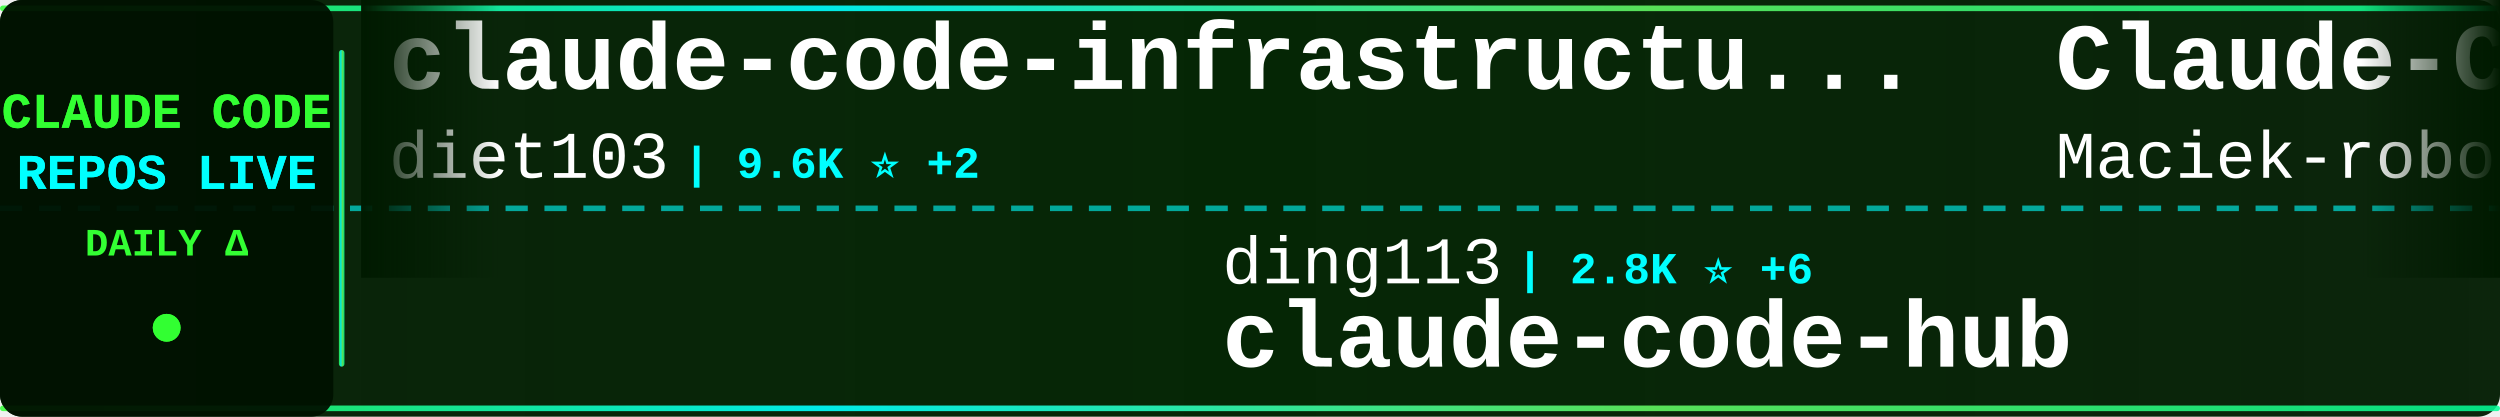
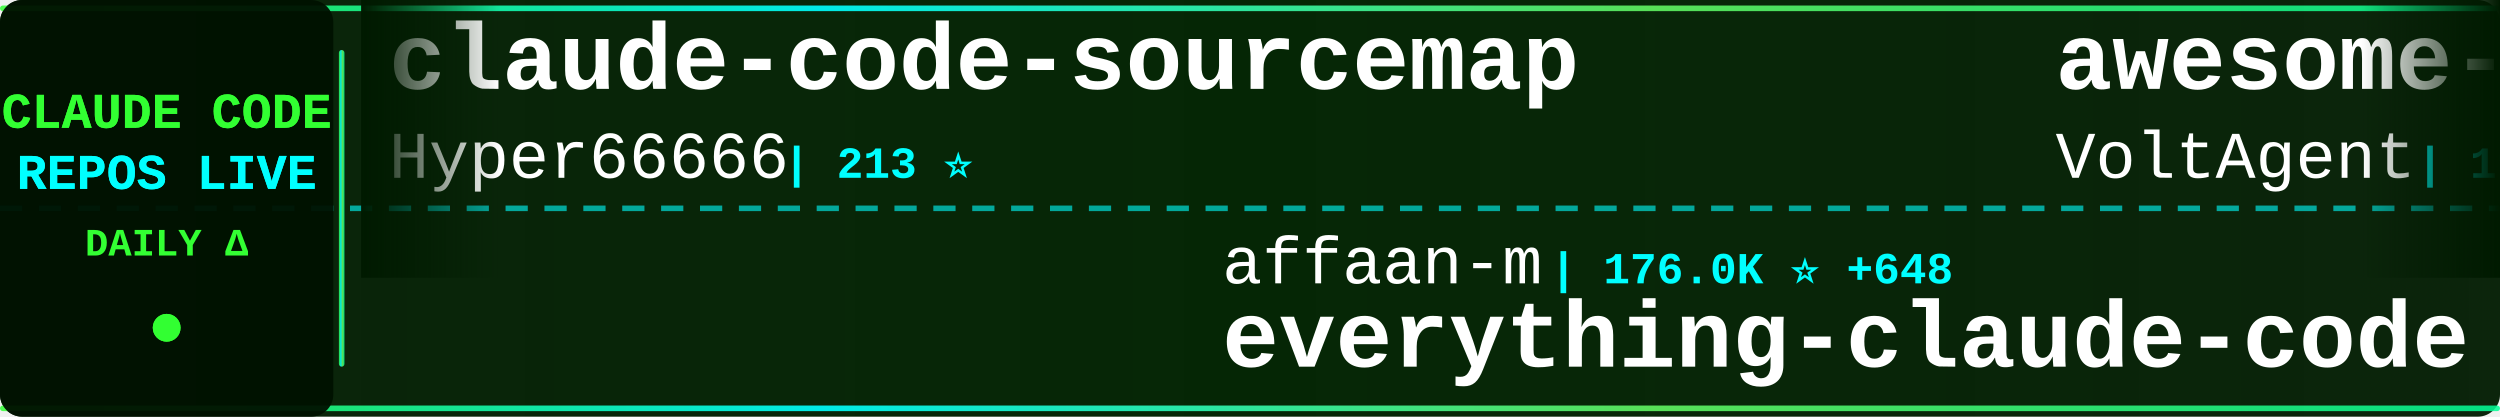
<svg xmlns="http://www.w3.org/2000/svg" width="900" height="150">
  <defs>
    <linearGradient id="tickerBg" x1="0%" y1="0%" x2="100%" y2="0%">
      <stop offset="0%" style="stop-color:#001a00;stop-opacity:0.95" />
      <stop offset="50%" style="stop-color:#002200;stop-opacity:0.98" />
      <stop offset="100%" style="stop-color:#001a00;stop-opacity:0.95" />
    </linearGradient>
    <linearGradient id="borderGrad" x1="0%" y1="0%" x2="100%" y2="0%">
      <stop offset="0%" style="stop-color:#33ff33;stop-opacity:0.85">
        <animate attributeName="stop-opacity" values="0.85;1;0.85" dur="2s" repeatCount="indefinite" />
      </stop>
      <stop offset="33%" style="stop-color:#00ffff;stop-opacity:0.9">
        <animate attributeName="stop-opacity" values="0.9;1;0.9" dur="2.2s" repeatCount="indefinite" />
      </stop>
      <stop offset="66%" style="stop-color:#66ff66;stop-opacity:0.85">
        <animate attributeName="stop-opacity" values="0.85;1;0.85" dur="1.8s" repeatCount="indefinite" />
      </stop>
      <stop offset="100%" style="stop-color:#00ff99;stop-opacity:0.85">
        <animate attributeName="stop-opacity" values="0.85;1;0.85" dur="2s" repeatCount="indefinite" />
      </stop>
    </linearGradient>
    <filter id="textGlow">
      <feGaussianBlur stdDeviation="0.1" result="coloredBlur" />
      <feMerge>
        <feMergeNode in="coloredBlur" />
        <feMergeNode in="SourceGraphic" />
      </feMerge>
    </filter>
    <filter id="metricGlow">
      <feGaussianBlur stdDeviation="0.2" result="coloredBlur" />
      <feMerge>
        <feMergeNode in="coloredBlur" />
        <feMergeNode in="SourceGraphic" />
      </feMerge>
    </filter>
    <linearGradient id="leftFade" x1="0%" y1="0%" x2="100%" y2="0%">
      <stop offset="0%" style="stop-color:#001a00;stop-opacity:1" />
      <stop offset="100%" style="stop-color:#001a00;stop-opacity:0" />
    </linearGradient>
    <linearGradient id="rightFade" x1="0%" y1="0%" x2="100%" y2="0%">
      <stop offset="0%" style="stop-color:#001a00;stop-opacity:0" />
      <stop offset="100%" style="stop-color:#001a00;stop-opacity:1" />
    </linearGradient>
  </defs>
  <rect width="900" height="150" fill="url(#tickerBg)" rx="8" />
  <rect x="0" y="2" width="900" height="2" fill="url(#borderGrad)" rx="1" />
  <rect x="0" y="146" width="900" height="2" fill="url(#borderGrad)" rx="1" />
  <line x1="0" y1="75" x2="900" y2="75" stroke="#00ffff" stroke-width="2" stroke-dasharray="8 6" opacity="0.6" />
  <rect x="0" y="0" width="120" height="150" fill="#001100" opacity="0.95" rx="8" />
  <text x="60" y="46" font-family="'Courier New', monospace" font-size="18" font-weight="bold" fill="#33ff33" text-anchor="middle" filter="url(#textGlow)">
    CLAUDE CODE
  </text>
  <text x="60" y="68" font-family="'Courier New', monospace" font-size="18" font-weight="bold" fill="#00ffff" text-anchor="middle" filter="url(#textGlow)">
    REPOS LIVE
  </text>
  <text x="60" y="92" font-family="'Courier New', monospace" font-size="14" font-weight="bold" fill="#33ff33" text-anchor="middle">
    DAILY Δ
  </text>
  <circle cx="60" cy="118" r="5" fill="#33ff33" filter="url(#metricGlow)">
    <animate attributeName="r" values="4;6;4" dur="1.5s" repeatCount="indefinite" />
    <animate attributeName="opacity" values="0.6;1;0.6" dur="1.5s" repeatCount="indefinite" />
  </circle>
  <rect x="122" y="18" width="2" height="114" fill="url(#borderGrad)" rx="1" />
  <clipPath id="tickerClip">
    <rect x="130" y="0" width="770" height="150" />
  </clipPath>
  <g clip-path="url(#tickerClip)">
    <g id="tickerItems">
      <animateTransform attributeName="transform" attributeType="XML" type="translate" from="0 0" to="-3000 0" dur="54s" repeatCount="indefinite" />
      <g transform="translate(0, 0)">
-         <text x="140" y="32" font-family="'Courier New', monospace" font-size="34" font-weight="bold" fill="#ffffff">claude-code-infrastructu...</text>
-         <text x="140" y="64" font-family="'Courier New', monospace" font-size="24" font-weight="normal" fill="#ffffff" opacity="1.0">diet103</text>
-         <text x="246" y="64" font-family="'Courier New', monospace" font-size="16" font-weight="bold" fill="#00ffff"> | 9.6K ⭐ +2</text>
+         <text x="140" y="32" font-family="'Courier New', monospace" font-size="34" font-weight="bold" fill="#ffffff">claude-code-sourcemap</text>
+         <text x="140" y="64" font-family="'Courier New', monospace" font-size="24" font-weight="normal" fill="#ffffff" opacity="1.0">Hyper66666</text>
+         <text x="282" y="64" font-family="'Courier New', monospace" font-size="16" font-weight="bold" fill="#00ffff"> | 213 ⭐</text>
      </g>
      <g transform="translate(300, 0)">
-         <text x="140" y="102" font-family="'Courier New', monospace" font-size="24" font-weight="normal" fill="#ffffff" opacity="1.0">ding113</text>
-         <text x="246" y="102" font-family="'Courier New', monospace" font-size="16" font-weight="bold" fill="#00ffff"> | 2.8K ⭐ +6</text>
-         <text x="140" y="132" font-family="'Courier New', monospace" font-size="34" font-weight="bold" fill="#ffffff">claude-code-hub</text>
+         <text x="140" y="102" font-family="'Courier New', monospace" font-size="24" font-weight="normal" fill="#ffffff" opacity="1.0">affaan-m</text>
+         <text x="258" y="102" font-family="'Courier New', monospace" font-size="16" font-weight="bold" fill="#00ffff"> | 176.0K ⭐ +648</text>
+         <text x="140" y="132" font-family="'Courier New', monospace" font-size="34" font-weight="bold" fill="#ffffff">everything-claude-code</text>
      </g>
      <g transform="translate(600, 0)">
-         <text x="140" y="32" font-family="'Courier New', monospace" font-size="34" font-weight="bold" fill="#ffffff">Claude-Code-Usage-Monito...</text>
-         <text x="140" y="64" font-family="'Courier New', monospace" font-size="24" font-weight="normal" fill="#ffffff" opacity="1.0">Maciek-roboblog</text>
-         <text x="342" y="64" font-family="'Courier New', monospace" font-size="16" font-weight="bold" fill="#00ffff"> | 8.0K ⭐ +11</text>
+         <text x="140" y="32" font-family="'Courier New', monospace" font-size="34" font-weight="bold" fill="#ffffff">awesome-claude-code-suba...</text>
+         <text x="140" y="64" font-family="'Courier New', monospace" font-size="24" font-weight="normal" fill="#ffffff" opacity="1.0">VoltAgent</text>
+         <text x="270" y="64" font-family="'Courier New', monospace" font-size="16" font-weight="bold" fill="#00ffff"> | 19.4K ⭐ +74</text>
      </g>
      <g transform="translate(900, 0)">
-         <text x="140" y="102" font-family="'Courier New', monospace" font-size="24" font-weight="normal" fill="#ffffff" opacity="1.0">anthropics</text>
-         <text x="282" y="102" font-family="'Courier New', monospace" font-size="16" font-weight="bold" fill="#00ffff"> | 18.9K ⭐ +108</text>
-         <text x="140" y="132" font-family="'Courier New', monospace" font-size="34" font-weight="bold" fill="#ffffff">claude-plugins-official</text>
+         <text x="140" y="102" font-family="'Courier New', monospace" font-size="24" font-weight="normal" fill="#ffffff" opacity="1.0">Pimzino</text>
+         <text x="246" y="102" font-family="'Courier New', monospace" font-size="16" font-weight="bold" fill="#00ffff"> | 3.7K ⭐ +1</text>
+         <text x="140" y="132" font-family="'Courier New', monospace" font-size="34" font-weight="bold" fill="#ffffff">claude-code-spec-workflo...</text>
      </g>
      <g transform="translate(1200, 0)">
-         <text x="140" y="32" font-family="'Courier New', monospace" font-size="34" font-weight="bold" fill="#ffffff">claude-code-prompts</text>
-         <text x="140" y="64" font-family="'Courier New', monospace" font-size="24" font-weight="normal" fill="#ffffff" opacity="1.0">repowise-dev</text>
-         <text x="306" y="64" font-family="'Courier New', monospace" font-size="16" font-weight="bold" fill="#00ffff"> | 995 ⭐ +1</text>
+         <text x="140" y="32" font-family="'Courier New', monospace" font-size="34" font-weight="bold" fill="#ffffff">edmunds-claude-code</text>
+         <text x="140" y="64" font-family="'Courier New', monospace" font-size="24" font-weight="normal" fill="#ffffff" opacity="1.0">edmund-io</text>
+         <text x="270" y="64" font-family="'Courier New', monospace" font-size="16" font-weight="bold" fill="#00ffff"> | 1.4K ⭐ +3</text>
      </g>
      <g transform="translate(1500, 0)">
-         <text x="140" y="102" font-family="'Courier New', monospace" font-size="24" font-weight="normal" fill="#ffffff" opacity="1.0">Donchitos</text>
-         <text x="270" y="102" font-family="'Courier New', monospace" font-size="16" font-weight="bold" fill="#00ffff"> | 17.8K ⭐ +144</text>
-         <text x="140" y="132" font-family="'Courier New', monospace" font-size="34" font-weight="bold" fill="#ffffff">Claude-Code-Game-Studios</text>
+         <text x="140" y="102" font-family="'Courier New', monospace" font-size="24" font-weight="normal" fill="#ffffff" opacity="1.0">Windy3f3f3f3f</text>
+         <text x="318" y="102" font-family="'Courier New', monospace" font-size="16" font-weight="bold" fill="#00ffff"> | 2.3K ⭐ +73</text>
+         <text x="140" y="132" font-family="'Courier New', monospace" font-size="34" font-weight="bold" fill="#ffffff">how-claude-code-works</text>
      </g>
      <g transform="translate(1800, 0)">
-         <text x="140" y="32" font-family="'Courier New', monospace" font-size="34" font-weight="bold" fill="#ffffff">claude_code_src</text>
-         <text x="140" y="64" font-family="'Courier New', monospace" font-size="24" font-weight="normal" fill="#ffffff" opacity="1.0">ponponon</text>
-         <text x="258" y="64" font-family="'Courier New', monospace" font-size="16" font-weight="bold" fill="#00ffff"> | 2.2K ⭐ +5</text>
+         <text x="140" y="32" font-family="'Courier New', monospace" font-size="34" font-weight="bold" fill="#ffffff">claude-code-best-practic...</text>
+         <text x="140" y="64" font-family="'Courier New', monospace" font-size="24" font-weight="normal" fill="#ffffff" opacity="1.0">shanraisshan</text>
+         <text x="306" y="64" font-family="'Courier New', monospace" font-size="16" font-weight="bold" fill="#00ffff"> | 51.9K ⭐ +232</text>
      </g>
      <g transform="translate(2100, 0)">
-         <text x="140" y="102" font-family="'Courier New', monospace" font-size="24" font-weight="normal" fill="#ffffff" opacity="1.0">ykdojo</text>
-         <text x="234" y="102" font-family="'Courier New', monospace" font-size="16" font-weight="bold" fill="#00ffff"> | 8.2K ⭐ +16</text>
-         <text x="140" y="132" font-family="'Courier New', monospace" font-size="34" font-weight="bold" fill="#ffffff">claude-code-tips</text>
+         <text x="140" y="102" font-family="'Courier New', monospace" font-size="24" font-weight="normal" fill="#ffffff" opacity="1.0">777genius</text>
+         <text x="270" y="102" font-family="'Courier New', monospace" font-size="16" font-weight="bold" fill="#00ffff"> | 908 ⭐</text>
+         <text x="140" y="132" font-family="'Courier New', monospace" font-size="34" font-weight="bold" fill="#ffffff">claude-code-source-code</text>
      </g>
      <g transform="translate(2400, 0)">
-         <text x="140" y="32" font-family="'Courier New', monospace" font-size="34" font-weight="bold" fill="#ffffff">claude-code-local</text>
-         <text x="140" y="64" font-family="'Courier New', monospace" font-size="24" font-weight="normal" fill="#ffffff" opacity="1.0">nicedreamzapp</text>
-         <text x="318" y="64" font-family="'Courier New', monospace" font-size="16" font-weight="bold" fill="#00ffff"> | 2.5K ⭐ +10</text>
+         <text x="140" y="32" font-family="'Courier New', monospace" font-size="34" font-weight="bold" fill="#ffffff">claude-code-my-workflow</text>
+         <text x="140" y="64" font-family="'Courier New', monospace" font-size="24" font-weight="normal" fill="#ffffff" opacity="1.0">pedrohcgs</text>
+         <text x="270" y="64" font-family="'Courier New', monospace" font-size="16" font-weight="bold" fill="#00ffff"> | 1.1K ⭐ +5</text>
      </g>
      <g transform="translate(2700, 0)">
-         <text x="140" y="102" font-family="'Courier New', monospace" font-size="24" font-weight="normal" fill="#ffffff" opacity="1.0">wanshuiyin</text>
-         <text x="282" y="102" font-family="'Courier New', monospace" font-size="16" font-weight="bold" fill="#00ffff"> | 8.5K ⭐ +136</text>
-         <text x="140" y="132" font-family="'Courier New', monospace" font-size="34" font-weight="bold" fill="#ffffff">Auto-claude-code-researc...</text>
+         <text x="140" y="102" font-family="'Courier New', monospace" font-size="24" font-weight="normal" fill="#ffffff" opacity="1.0">liuup</text>
+         <text x="222" y="102" font-family="'Courier New', monospace" font-size="16" font-weight="bold" fill="#00ffff"> | 2.3K ⭐ +24</text>
+         <text x="140" y="132" font-family="'Courier New', monospace" font-size="34" font-weight="bold" fill="#ffffff">claude-code-analysis</text>
      </g>
      <g transform="translate(3000, 0)">
-         <text x="140" y="32" font-family="'Courier New', monospace" font-size="34" font-weight="bold" fill="#ffffff">claude-code-infrastructu...</text>
-         <text x="140" y="64" font-family="'Courier New', monospace" font-size="24" font-weight="normal" fill="#ffffff" opacity="1.0">diet103</text>
-         <text x="246" y="64" font-family="'Courier New', monospace" font-size="16" font-weight="bold" fill="#00ffff"> | 9.6K ⭐ +2</text>
+         <text x="140" y="32" font-family="'Courier New', monospace" font-size="34" font-weight="bold" fill="#ffffff">claude-code-sourcemap</text>
+         <text x="140" y="64" font-family="'Courier New', monospace" font-size="24" font-weight="normal" fill="#ffffff" opacity="1.0">Hyper66666</text>
+         <text x="282" y="64" font-family="'Courier New', monospace" font-size="16" font-weight="bold" fill="#00ffff"> | 213 ⭐</text>
      </g>
      <g transform="translate(3300, 0)">
-         <text x="140" y="102" font-family="'Courier New', monospace" font-size="24" font-weight="normal" fill="#ffffff" opacity="1.0">ding113</text>
-         <text x="246" y="102" font-family="'Courier New', monospace" font-size="16" font-weight="bold" fill="#00ffff"> | 2.8K ⭐ +6</text>
-         <text x="140" y="132" font-family="'Courier New', monospace" font-size="34" font-weight="bold" fill="#ffffff">claude-code-hub</text>
+         <text x="140" y="102" font-family="'Courier New', monospace" font-size="24" font-weight="normal" fill="#ffffff" opacity="1.0">affaan-m</text>
+         <text x="258" y="102" font-family="'Courier New', monospace" font-size="16" font-weight="bold" fill="#00ffff"> | 176.0K ⭐ +648</text>
+         <text x="140" y="132" font-family="'Courier New', monospace" font-size="34" font-weight="bold" fill="#ffffff">everything-claude-code</text>
      </g>
      <g transform="translate(3600, 0)">
-         <text x="140" y="32" font-family="'Courier New', monospace" font-size="34" font-weight="bold" fill="#ffffff">Claude-Code-Usage-Monito...</text>
-         <text x="140" y="64" font-family="'Courier New', monospace" font-size="24" font-weight="normal" fill="#ffffff" opacity="1.0">Maciek-roboblog</text>
-         <text x="342" y="64" font-family="'Courier New', monospace" font-size="16" font-weight="bold" fill="#00ffff"> | 8.0K ⭐ +11</text>
+         <text x="140" y="32" font-family="'Courier New', monospace" font-size="34" font-weight="bold" fill="#ffffff">awesome-claude-code-suba...</text>
+         <text x="140" y="64" font-family="'Courier New', monospace" font-size="24" font-weight="normal" fill="#ffffff" opacity="1.0">VoltAgent</text>
+         <text x="270" y="64" font-family="'Courier New', monospace" font-size="16" font-weight="bold" fill="#00ffff"> | 19.4K ⭐ +74</text>
      </g>
      <g transform="translate(3900, 0)">
-         <text x="140" y="102" font-family="'Courier New', monospace" font-size="24" font-weight="normal" fill="#ffffff" opacity="1.0">anthropics</text>
-         <text x="282" y="102" font-family="'Courier New', monospace" font-size="16" font-weight="bold" fill="#00ffff"> | 18.9K ⭐ +108</text>
-         <text x="140" y="132" font-family="'Courier New', monospace" font-size="34" font-weight="bold" fill="#ffffff">claude-plugins-official</text>
+         <text x="140" y="102" font-family="'Courier New', monospace" font-size="24" font-weight="normal" fill="#ffffff" opacity="1.0">Pimzino</text>
+         <text x="246" y="102" font-family="'Courier New', monospace" font-size="16" font-weight="bold" fill="#00ffff"> | 3.7K ⭐ +1</text>
+         <text x="140" y="132" font-family="'Courier New', monospace" font-size="34" font-weight="bold" fill="#ffffff">claude-code-spec-workflo...</text>
      </g>
    </g>
  </g>
  <rect x="130" y="0" width="50" height="100" fill="url(#leftFade)" />
  <rect x="850" y="0" width="50" height="100" fill="url(#rightFade)" />
</svg>
